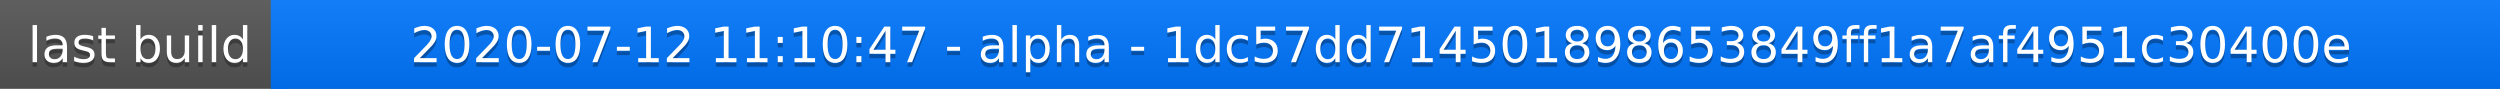
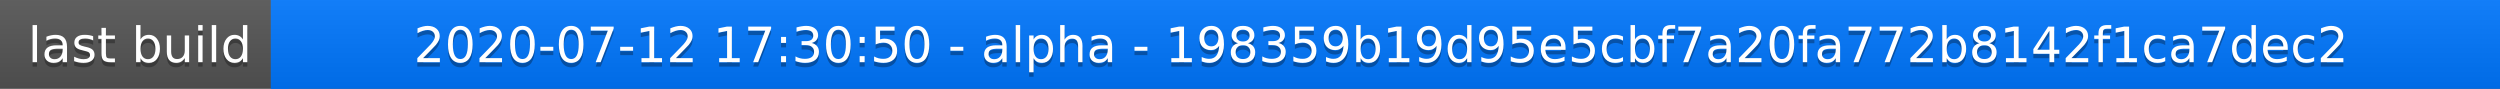
<svg xmlns="http://www.w3.org/2000/svg" width="563" height="20">
  <linearGradient id="a" x2="0" y2="100%">
    <stop offset="0" stop-color="#bbb" stop-opacity=".1" />
    <stop offset="1" stop-opacity=".1" />
  </linearGradient>
  <rect rx="0" width="563" height="20" fill="#555" />
  <rect rx="0" x="61" width="502" height="20" fill="#07f" />
  <path fill="#07f" d="M61 0h4v20h-4z" />
  <rect rx="0" width="563" height="20" fill="url(#a)" />
  <g fill="#fff" text-anchor="middle" font-family="DejaVu Sans,Verdana,Geneva,sans-serif" font-size="11">
    <text x="31.5" y="15" fill="#010101" fill-opacity=".3">last build</text>
    <text x="31.5" y="14">last build</text>
-     <text x="311" y="15" fill="#010101" fill-opacity=".3">2020-07-12 11:10:47 - alpha - 1dc57dd714501898653849ff1a7af4951c30400e</text>
-     <text x="311" y="14">2020-07-12 11:10:47 - alpha - 1dc57dd714501898653849ff1a7af4951c30400e</text>
+     <text x="311" y="15" fill="#010101" fill-opacity=".3">2020-07-12 17:30:50 - alpha - 198359b19d95e5cbf7a20fa772b8142f1ca7dec2</text>
+     <text x="311" y="14">2020-07-12 17:30:50 - alpha - 198359b19d95e5cbf7a20fa772b8142f1ca7dec2</text>
  </g>
</svg>
